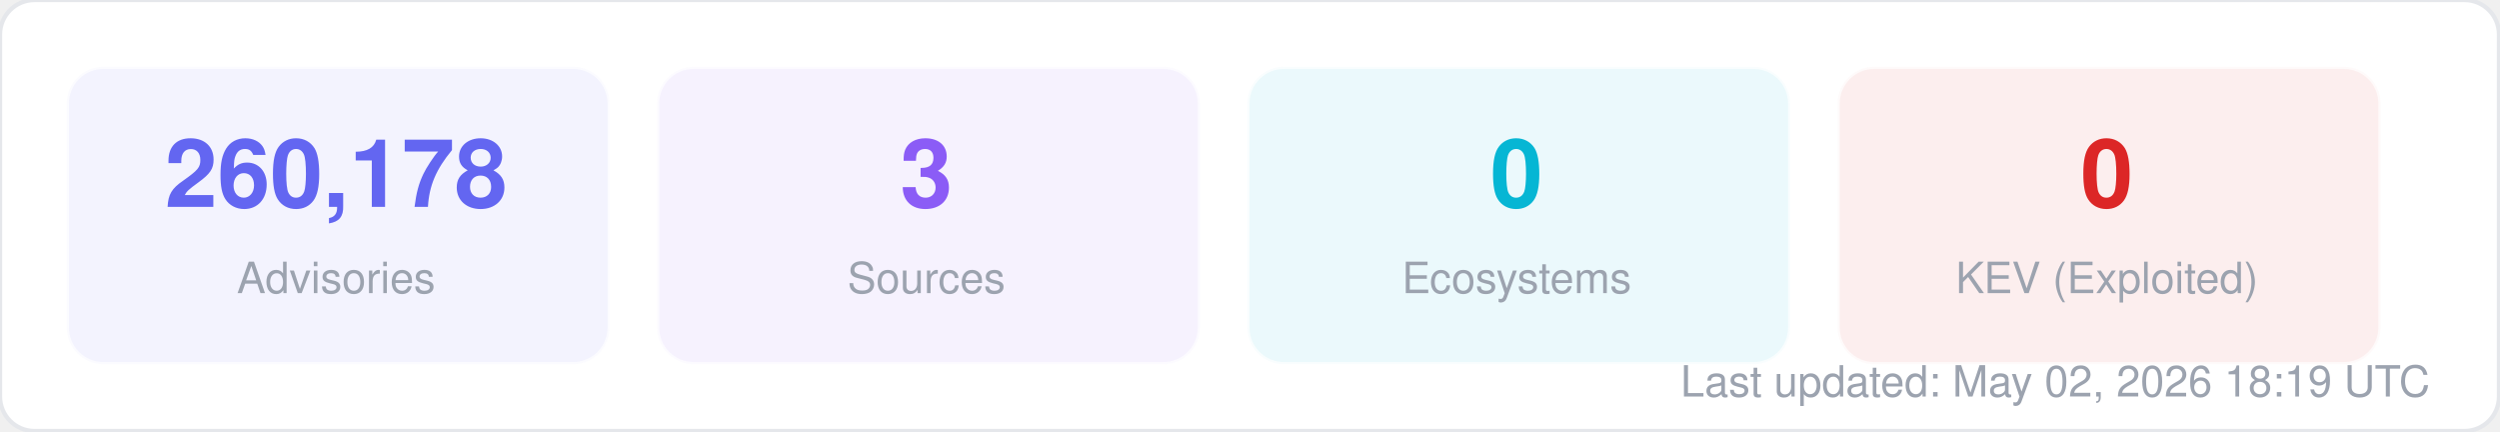
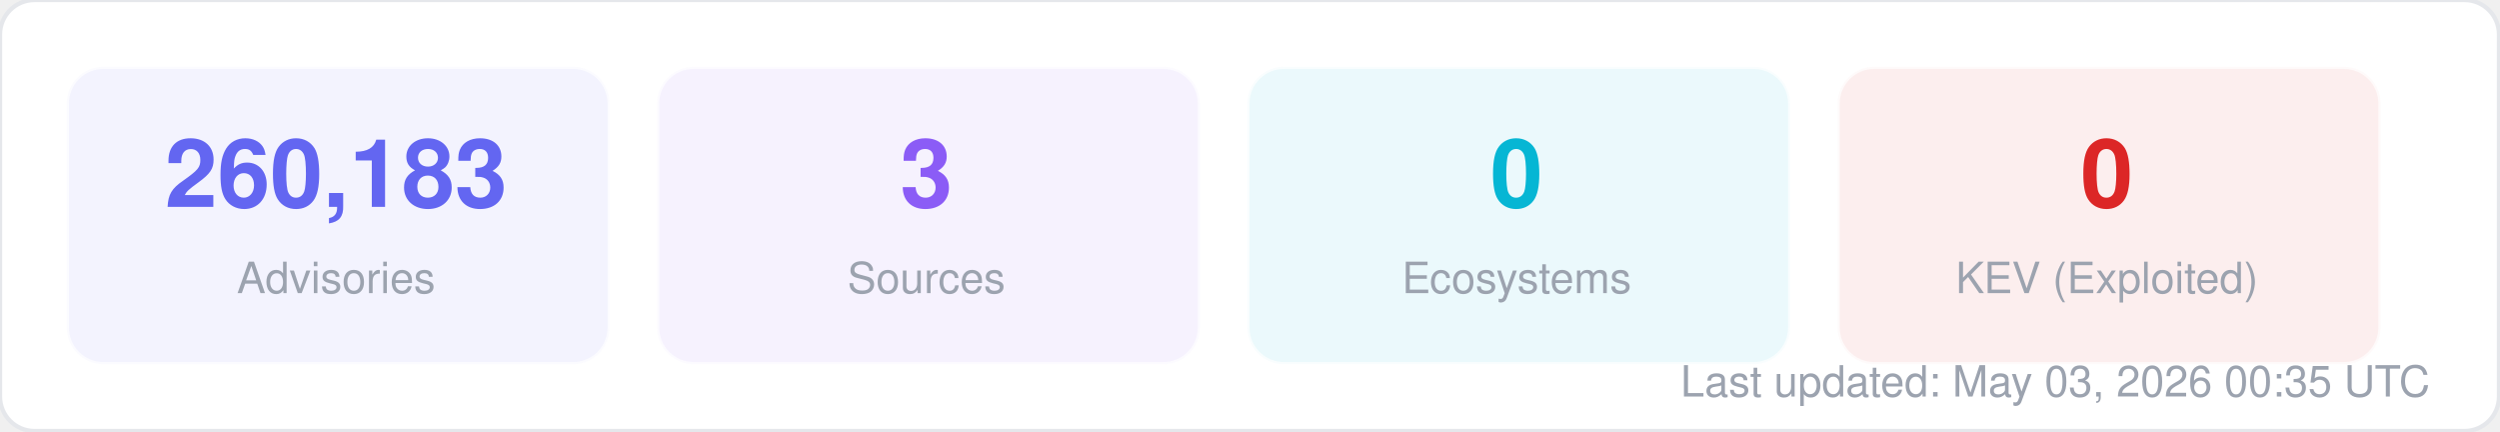
<svg xmlns="http://www.w3.org/2000/svg" width="580" height="100" viewBox="0 0 580 100" fill="none">
  <style>
  text { font-family: -apple-system, BlinkMacSystemFont, "Segoe UI", Helvetica, Arial, sans-serif; }
  .title { font-size: 14px; font-weight: 700; fill: #1f2937; }
  .label { font-size: 11px; fill: #6b7280; }
  .value { font-size: 11px; font-weight: 600; fill: #374151; }
  .big-number { font-size: 28px; font-weight: 800; fill: #111827; }
  .sub { font-size: 10px; fill: #9ca3af; }
</style>
  <rect width="580" height="100" rx="8" fill="#ffffff" stroke="#e5e7eb" stroke-width="1" />
  <rect x="16" y="16" width="125" height="68" rx="8" fill="#6366f1" opacity="0.08" stroke="#6366f1" stroke-width="1" stroke-opacity="0.3" />
-   <text x="78" y="48" text-anchor="middle" class="big-number" style="font-size:22px; fill:#6366f1">260,178</text>
+   <text x="78" y="48" text-anchor="middle" class="big-number" style="font-size:22px; fill:#6366f1">260,183</text>
  <text x="78" y="68" text-anchor="middle" class="sub">Advisories</text>
  <rect x="153" y="16" width="125" height="68" rx="8" fill="#8b5cf6" opacity="0.08" stroke="#8b5cf6" stroke-width="1" stroke-opacity="0.3" />
  <text x="215" y="48" text-anchor="middle" class="big-number" style="font-size:22px; fill:#8b5cf6">3</text>
  <text x="215" y="68" text-anchor="middle" class="sub">Sources</text>
  <rect x="290" y="16" width="125" height="68" rx="8" fill="#06b6d4" opacity="0.08" stroke="#06b6d4" stroke-width="1" stroke-opacity="0.3" />
  <text x="352" y="48" text-anchor="middle" class="big-number" style="font-size:22px; fill:#06b6d4">0</text>
  <text x="352" y="68" text-anchor="middle" class="sub">Ecosystems</text>
  <rect x="427" y="16" width="125" height="68" rx="8" fill="#dc2626" opacity="0.08" stroke="#dc2626" stroke-width="1" stroke-opacity="0.3" />
  <text x="489" y="48" text-anchor="middle" class="big-number" style="font-size:22px; fill:#dc2626">0</text>
  <text x="489" y="68" text-anchor="middle" class="sub">KEV (Exploited)</text>
-   <text x="564" y="92" text-anchor="end" class="sub">Last updated: May 02, 2026 18:19 UTC</text>
+   <text x="564" y="92" text-anchor="end" class="sub">Last updated: May 03, 2026 00:35 UTC</text>
</svg>
